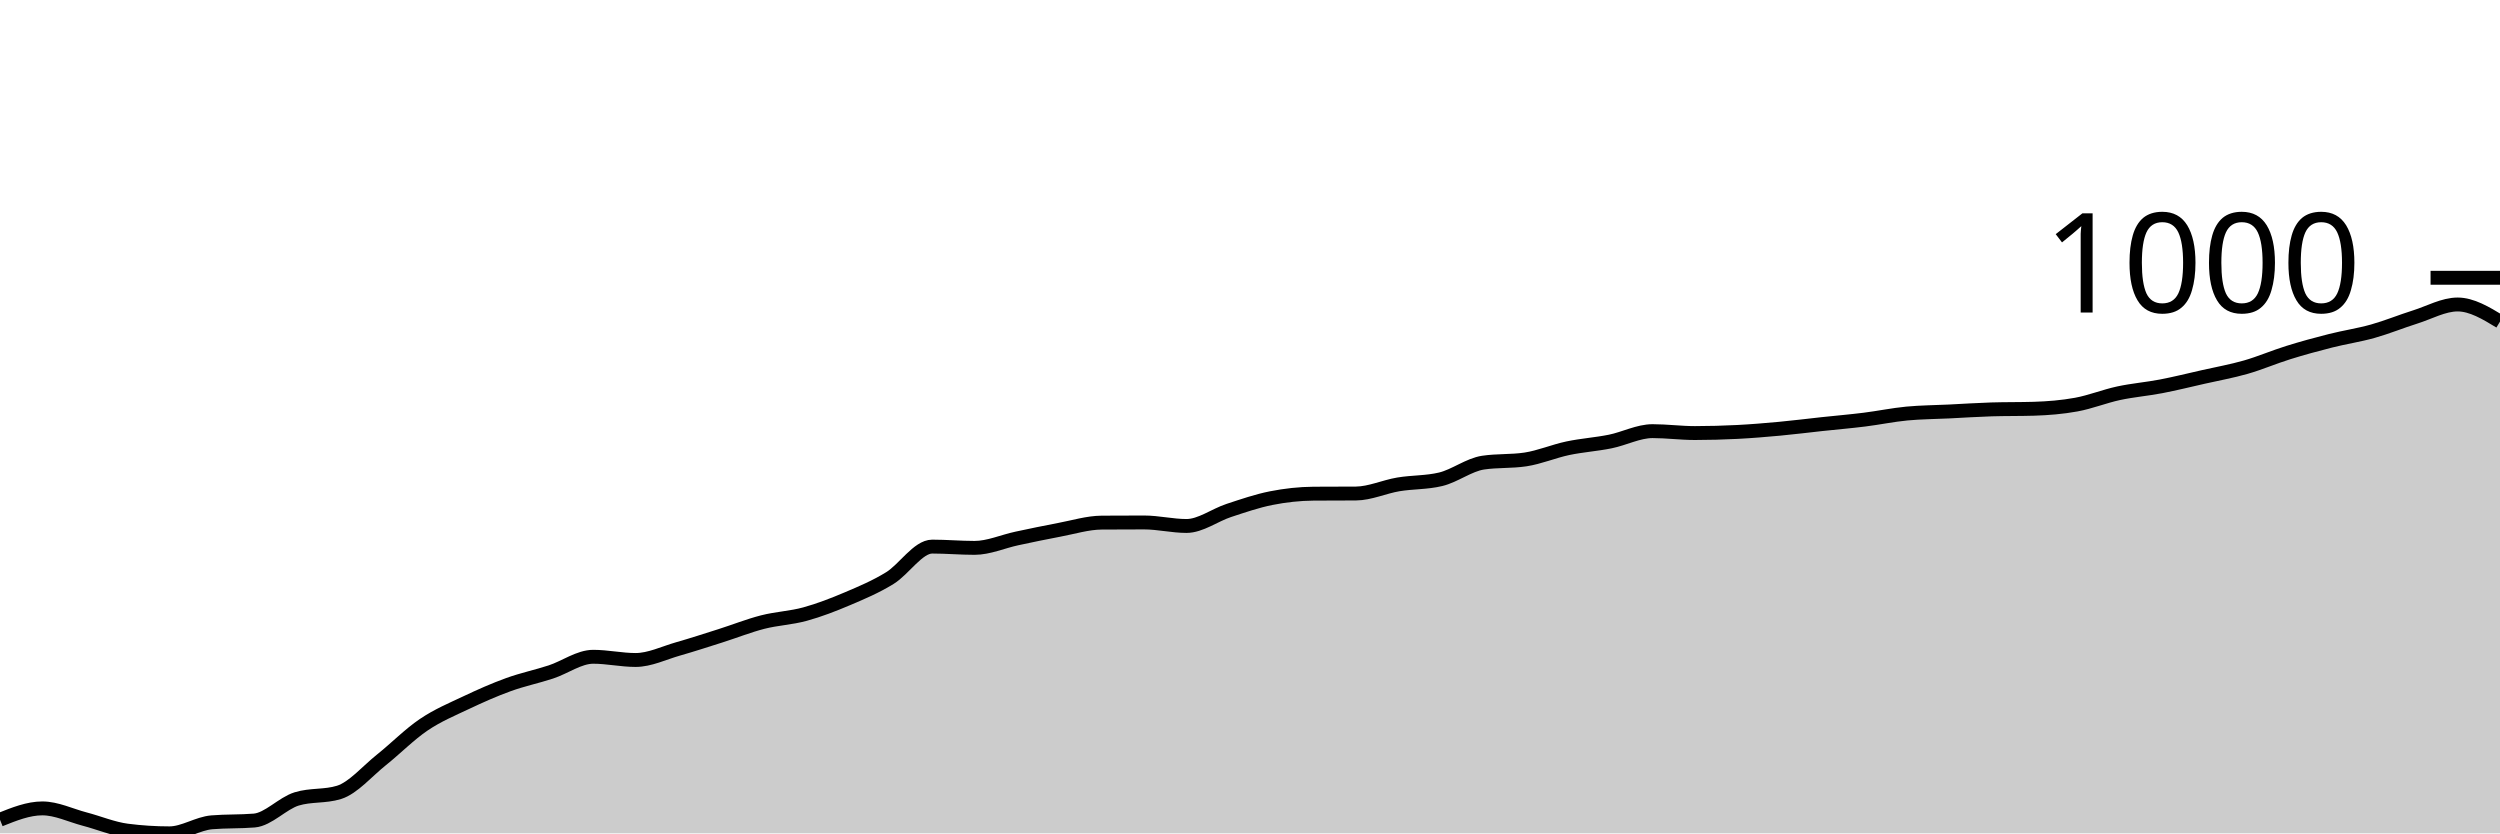
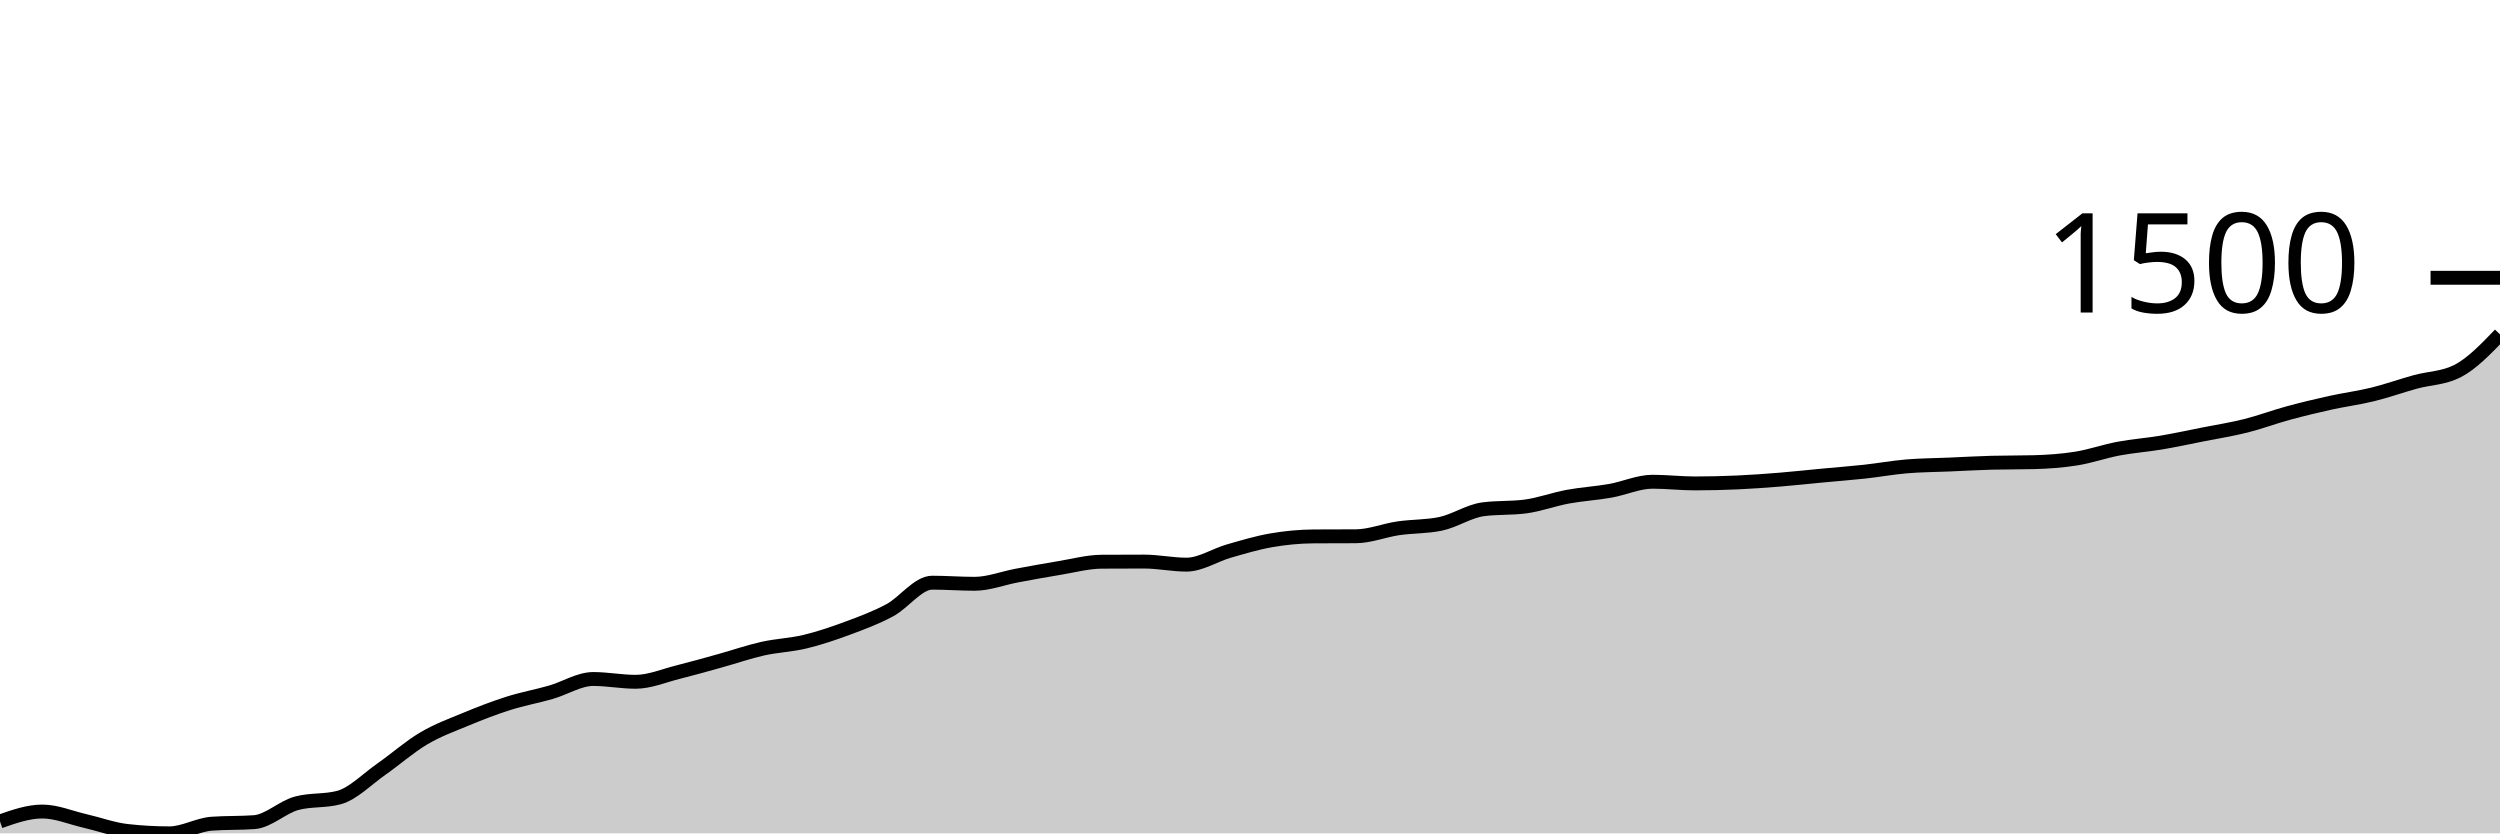
<svg xmlns="http://www.w3.org/2000/svg" viewBox="0 0 180 60">
  <g transform="translate(0,20)">
-     <path class="area" fill="rgba(0, 0, 0, 0.2)" d="M0,39.021C1.017,38.613,2.034,38.204,3.051,38.204C4.068,38.204,5.085,38.709,6.102,38.975C7.119,39.242,8.136,39.674,9.153,39.804C10.169,39.935,11.186,40,12.203,40C13.22,40,14.237,39.29,15.254,39.206C16.271,39.121,17.288,39.163,18.305,39.079C19.322,38.994,20.339,37.839,21.356,37.524C22.373,37.21,23.39,37.367,24.407,37.052C25.424,36.738,26.441,35.527,27.458,34.715C28.475,33.903,29.492,32.869,30.508,32.182C31.525,31.495,32.542,31.075,33.559,30.593C34.576,30.111,35.593,29.66,36.61,29.292C37.627,28.923,38.644,28.716,39.661,28.382C40.678,28.048,41.695,27.288,42.712,27.288C43.729,27.288,44.746,27.519,45.763,27.519C46.78,27.519,47.797,27.014,48.814,26.724C49.831,26.434,50.847,26.102,51.864,25.78C52.881,25.458,53.898,25.051,54.915,24.79C55.932,24.529,56.949,24.494,57.966,24.214C58.983,23.934,60,23.541,61.017,23.109C62.034,22.677,63.051,22.249,64.068,21.623C65.085,20.998,66.102,19.355,67.119,19.355C68.136,19.355,69.153,19.447,70.169,19.447C71.186,19.447,72.203,18.985,73.22,18.768C74.237,18.551,75.254,18.336,76.271,18.146C77.288,17.956,78.305,17.636,79.322,17.628C80.339,17.62,81.356,17.617,82.373,17.617C83.39,17.617,84.407,17.87,85.424,17.87C86.441,17.87,87.458,17.087,88.475,16.753C89.492,16.419,90.508,16.068,91.525,15.866C92.542,15.665,93.559,15.552,94.576,15.544C95.593,15.536,96.61,15.54,97.627,15.533C98.644,15.525,99.661,15.047,100.678,14.876C101.695,14.705,102.712,14.753,103.729,14.508C104.746,14.262,105.763,13.464,106.78,13.31C107.797,13.157,108.814,13.234,109.831,13.08C110.847,12.927,111.864,12.489,112.881,12.274C113.898,12.059,114.915,11.996,115.932,11.79C116.949,11.585,117.966,11.042,118.983,11.042C120,11.042,121.017,11.18,122.034,11.18C123.051,11.18,124.068,11.151,125.085,11.1C126.102,11.048,127.119,10.963,128.136,10.869C129.153,10.775,130.169,10.645,131.186,10.535C132.203,10.426,133.22,10.34,134.237,10.213C135.254,10.086,136.271,9.873,137.288,9.775C138.305,9.678,139.322,9.676,140.339,9.626C141.356,9.576,142.373,9.507,143.39,9.476C144.407,9.445,145.424,9.461,146.441,9.43C147.458,9.399,148.475,9.317,149.492,9.131C150.508,8.945,151.525,8.532,152.542,8.313C153.559,8.094,154.576,8.014,155.593,7.818C156.61,7.622,157.627,7.369,158.644,7.139C159.661,6.908,160.678,6.728,161.695,6.436C162.712,6.145,163.729,5.705,164.746,5.389C165.763,5.072,166.78,4.794,167.797,4.537C168.814,4.279,169.831,4.132,170.847,3.846C171.864,3.56,172.881,3.141,173.898,2.821C174.915,2.5,175.932,1.923,176.949,1.923C177.966,1.923,178.983,2.539,180,3.155L180,40C178.983,40,177.966,40,176.949,40C175.932,40,174.915,40,173.898,40C172.881,40,171.864,40,170.847,40C169.831,40,168.814,40,167.797,40C166.78,40,165.763,40,164.746,40C163.729,40,162.712,40,161.695,40C160.678,40,159.661,40,158.644,40C157.627,40,156.61,40,155.593,40C154.576,40,153.559,40,152.542,40C151.525,40,150.508,40,149.492,40C148.475,40,147.458,40,146.441,40C145.424,40,144.407,40,143.39,40C142.373,40,141.356,40,140.339,40C139.322,40,138.305,40,137.288,40C136.271,40,135.254,40,134.237,40C133.22,40,132.203,40,131.186,40C130.169,40,129.153,40,128.136,40C127.119,40,126.102,40,125.085,40C124.068,40,123.051,40,122.034,40C121.017,40,120,40,118.983,40C117.966,40,116.949,40,115.932,40C114.915,40,113.898,40,112.881,40C111.864,40,110.847,40,109.831,40C108.814,40,107.797,40,106.78,40C105.763,40,104.746,40,103.729,40C102.712,40,101.695,40,100.678,40C99.661,40,98.644,40,97.627,40C96.61,40,95.593,40,94.576,40C93.559,40,92.542,40,91.525,40C90.508,40,89.492,40,88.475,40C87.458,40,86.441,40,85.424,40C84.407,40,83.39,40,82.373,40C81.356,40,80.339,40,79.322,40C78.305,40,77.288,40,76.271,40C75.254,40,74.237,40,73.22,40C72.203,40,71.186,40,70.169,40C69.153,40,68.136,40,67.119,40C66.102,40,65.085,40,64.068,40C63.051,40,62.034,40,61.017,40C60,40,58.983,40,57.966,40C56.949,40,55.932,40,54.915,40C53.898,40,52.881,40,51.864,40C50.847,40,49.831,40,48.814,40C47.797,40,46.78,40,45.763,40C44.746,40,43.729,40,42.712,40C41.695,40,40.678,40,39.661,40C38.644,40,37.627,40,36.61,40C35.593,40,34.576,40,33.559,40C32.542,40,31.525,40,30.508,40C29.492,40,28.475,40,27.458,40C26.441,40,25.424,40,24.407,40C23.39,40,22.373,40,21.356,40C20.339,40,19.322,40,18.305,40C17.288,40,16.271,40,15.254,40C14.237,40,13.22,40,12.203,40C11.186,40,10.169,40,9.153,40C8.136,40,7.119,40,6.102,40C5.085,40,4.068,40,3.051,40C2.034,40,1.017,40,0,40Z" />
-     <path class="line" stroke="black" fill="none" d="M0,39.021C1.017,38.613,2.034,38.204,3.051,38.204C4.068,38.204,5.085,38.709,6.102,38.975C7.119,39.242,8.136,39.674,9.153,39.804C10.169,39.935,11.186,40,12.203,40C13.22,40,14.237,39.29,15.254,39.206C16.271,39.121,17.288,39.163,18.305,39.079C19.322,38.994,20.339,37.839,21.356,37.524C22.373,37.21,23.39,37.367,24.407,37.052C25.424,36.738,26.441,35.527,27.458,34.715C28.475,33.903,29.492,32.869,30.508,32.182C31.525,31.495,32.542,31.075,33.559,30.593C34.576,30.111,35.593,29.66,36.61,29.292C37.627,28.923,38.644,28.716,39.661,28.382C40.678,28.048,41.695,27.288,42.712,27.288C43.729,27.288,44.746,27.519,45.763,27.519C46.78,27.519,47.797,27.014,48.814,26.724C49.831,26.434,50.847,26.102,51.864,25.78C52.881,25.458,53.898,25.051,54.915,24.79C55.932,24.529,56.949,24.494,57.966,24.214C58.983,23.934,60,23.541,61.017,23.109C62.034,22.677,63.051,22.249,64.068,21.623C65.085,20.998,66.102,19.355,67.119,19.355C68.136,19.355,69.153,19.447,70.169,19.447C71.186,19.447,72.203,18.985,73.22,18.768C74.237,18.551,75.254,18.336,76.271,18.146C77.288,17.956,78.305,17.636,79.322,17.628C80.339,17.62,81.356,17.617,82.373,17.617C83.39,17.617,84.407,17.87,85.424,17.87C86.441,17.87,87.458,17.087,88.475,16.753C89.492,16.419,90.508,16.068,91.525,15.866C92.542,15.665,93.559,15.552,94.576,15.544C95.593,15.536,96.61,15.54,97.627,15.533C98.644,15.525,99.661,15.047,100.678,14.876C101.695,14.705,102.712,14.753,103.729,14.508C104.746,14.262,105.763,13.464,106.78,13.31C107.797,13.157,108.814,13.234,109.831,13.08C110.847,12.927,111.864,12.489,112.881,12.274C113.898,12.059,114.915,11.996,115.932,11.79C116.949,11.585,117.966,11.042,118.983,11.042C120,11.042,121.017,11.18,122.034,11.18C123.051,11.18,124.068,11.151,125.085,11.1C126.102,11.048,127.119,10.963,128.136,10.869C129.153,10.775,130.169,10.645,131.186,10.535C132.203,10.426,133.22,10.34,134.237,10.213C135.254,10.086,136.271,9.873,137.288,9.775C138.305,9.678,139.322,9.676,140.339,9.626C141.356,9.576,142.373,9.507,143.39,9.476C144.407,9.445,145.424,9.461,146.441,9.43C147.458,9.399,148.475,9.317,149.492,9.131C150.508,8.945,151.525,8.532,152.542,8.313C153.559,8.094,154.576,8.014,155.593,7.818C156.61,7.622,157.627,7.369,158.644,7.139C159.661,6.908,160.678,6.728,161.695,6.436C162.712,6.145,163.729,5.705,164.746,5.389C165.763,5.072,166.78,4.794,167.797,4.537C168.814,4.279,169.831,4.132,170.847,3.846C171.864,3.56,172.881,3.141,173.898,2.821C174.915,2.5,175.932,1.923,176.949,1.923C177.966,1.923,178.983,2.539,180,3.155" />
+     <path class="area" fill="rgba(0, 0, 0, 0.2)" d="M0,39.144C1.017,38.787,2.034,38.43,3.051,38.43C4.068,38.43,5.085,38.871,6.102,39.104C7.119,39.337,8.136,39.715,9.153,39.829C10.169,39.943,11.186,40,12.203,40C13.22,40,14.237,39.379,15.254,39.305C16.271,39.232,17.288,39.269,18.305,39.195C19.322,39.121,20.339,38.111,21.356,37.836C22.373,37.561,23.39,37.698,24.407,37.423C25.424,37.148,26.441,36.09,27.458,35.38C28.475,34.67,29.492,33.766,30.508,33.166C31.525,32.565,32.542,32.198,33.559,31.777C34.576,31.355,35.593,30.961,36.61,30.639C37.627,30.317,38.644,30.136,39.661,29.844C40.678,29.552,41.695,28.888,42.712,28.888C43.729,28.888,44.746,29.089,45.763,29.089C46.78,29.089,47.797,28.648,48.814,28.395C49.831,28.141,50.847,27.851,51.864,27.569C52.881,27.287,53.898,26.932,54.915,26.704C55.932,26.475,56.949,26.445,57.966,26.2C58.983,25.955,60,25.611,61.017,25.234C62.034,24.857,63.051,24.482,64.068,23.936C65.085,23.389,66.102,21.953,67.119,21.953C68.136,21.953,69.153,22.033,70.169,22.033C71.186,22.033,72.203,21.629,73.22,21.439C74.237,21.25,75.254,21.062,76.271,20.896C77.288,20.73,78.305,20.45,79.322,20.443C80.339,20.436,81.356,20.433,82.373,20.433C83.39,20.433,84.407,20.654,85.424,20.654C86.441,20.654,87.458,19.97,88.475,19.678C89.492,19.386,90.508,19.079,91.525,18.903C92.542,18.727,93.559,18.628,94.576,18.621C95.593,18.614,96.61,18.618,97.627,18.611C98.644,18.604,99.661,18.187,100.678,18.037C101.695,17.888,102.712,17.93,103.729,17.715C104.746,17.5,105.763,16.803,106.78,16.668C107.797,16.534,108.814,16.601,109.831,16.467C110.847,16.333,111.864,15.95,112.881,15.762C113.898,15.575,114.915,15.519,115.932,15.34C116.949,15.16,117.966,14.685,118.983,14.685C120,14.685,121.017,14.806,122.034,14.806C123.051,14.806,124.068,14.781,125.085,14.736C126.102,14.69,127.119,14.617,128.136,14.534C129.153,14.452,130.169,14.338,131.186,14.243C132.203,14.147,133.22,14.071,134.237,13.961C135.254,13.85,136.271,13.664,137.288,13.578C138.305,13.493,139.322,13.491,140.339,13.447C141.356,13.404,142.373,13.343,143.39,13.317C144.407,13.29,145.424,13.303,146.441,13.276C147.458,13.249,148.475,13.177,149.492,13.015C150.508,12.852,151.525,12.491,152.542,12.3C153.559,12.109,154.576,12.038,155.593,11.867C156.61,11.696,157.627,11.475,158.644,11.273C159.661,11.072,160.678,10.914,161.695,10.659C162.712,10.404,163.729,10.02,164.746,9.743C165.763,9.467,166.78,9.223,167.797,8.998C168.814,8.774,169.831,8.645,170.847,8.395C171.864,8.145,172.881,7.779,173.898,7.499C174.915,7.219,175.932,7.237,176.949,6.714C177.966,6.19,178.983,5.133,180,4.076L180,40C178.983,40,177.966,40,176.949,40C175.932,40,174.915,40,173.898,40C172.881,40,171.864,40,170.847,40C169.831,40,168.814,40,167.797,40C166.78,40,165.763,40,164.746,40C163.729,40,162.712,40,161.695,40C160.678,40,159.661,40,158.644,40C157.627,40,156.61,40,155.593,40C154.576,40,153.559,40,152.542,40C151.525,40,150.508,40,149.492,40C148.475,40,147.458,40,146.441,40C145.424,40,144.407,40,143.39,40C142.373,40,141.356,40,140.339,40C139.322,40,138.305,40,137.288,40C136.271,40,135.254,40,134.237,40C133.22,40,132.203,40,131.186,40C130.169,40,129.153,40,128.136,40C127.119,40,126.102,40,125.085,40C124.068,40,123.051,40,122.034,40C121.017,40,120,40,118.983,40C117.966,40,116.949,40,115.932,40C114.915,40,113.898,40,112.881,40C111.864,40,110.847,40,109.831,40C108.814,40,107.797,40,106.78,40C105.763,40,104.746,40,103.729,40C102.712,40,101.695,40,100.678,40C99.661,40,98.644,40,97.627,40C96.61,40,95.593,40,94.576,40C93.559,40,92.542,40,91.525,40C90.508,40,89.492,40,88.475,40C87.458,40,86.441,40,85.424,40C84.407,40,83.39,40,82.373,40C81.356,40,80.339,40,79.322,40C78.305,40,77.288,40,76.271,40C75.254,40,74.237,40,73.22,40C72.203,40,71.186,40,70.169,40C69.153,40,68.136,40,67.119,40C66.102,40,65.085,40,64.068,40C63.051,40,62.034,40,61.017,40C60,40,58.983,40,57.966,40C56.949,40,55.932,40,54.915,40C53.898,40,52.881,40,51.864,40C50.847,40,49.831,40,48.814,40C47.797,40,46.78,40,45.763,40C44.746,40,43.729,40,42.712,40C41.695,40,40.678,40,39.661,40C38.644,40,37.627,40,36.61,40C35.593,40,34.576,40,33.559,40C32.542,40,31.525,40,30.508,40C29.492,40,28.475,40,27.458,40C26.441,40,25.424,40,24.407,40C23.39,40,22.373,40,21.356,40C20.339,40,19.322,40,18.305,40C17.288,40,16.271,40,15.254,40C14.237,40,13.22,40,12.203,40C11.186,40,10.169,40,9.153,40C8.136,40,7.119,40,6.102,40C5.085,40,4.068,40,3.051,40C2.034,40,1.017,40,0,40Z" />
+     <path class="line" stroke="black" fill="none" d="M0,39.144C1.017,38.787,2.034,38.43,3.051,38.43C4.068,38.43,5.085,38.871,6.102,39.104C7.119,39.337,8.136,39.715,9.153,39.829C10.169,39.943,11.186,40,12.203,40C13.22,40,14.237,39.379,15.254,39.305C16.271,39.232,17.288,39.269,18.305,39.195C19.322,39.121,20.339,38.111,21.356,37.836C22.373,37.561,23.39,37.698,24.407,37.423C25.424,37.148,26.441,36.09,27.458,35.38C28.475,34.67,29.492,33.766,30.508,33.166C31.525,32.565,32.542,32.198,33.559,31.777C34.576,31.355,35.593,30.961,36.61,30.639C37.627,30.317,38.644,30.136,39.661,29.844C40.678,29.552,41.695,28.888,42.712,28.888C43.729,28.888,44.746,29.089,45.763,29.089C46.78,29.089,47.797,28.648,48.814,28.395C49.831,28.141,50.847,27.851,51.864,27.569C52.881,27.287,53.898,26.932,54.915,26.704C55.932,26.475,56.949,26.445,57.966,26.2C58.983,25.955,60,25.611,61.017,25.234C62.034,24.857,63.051,24.482,64.068,23.936C65.085,23.389,66.102,21.953,67.119,21.953C68.136,21.953,69.153,22.033,70.169,22.033C71.186,22.033,72.203,21.629,73.22,21.439C74.237,21.25,75.254,21.062,76.271,20.896C77.288,20.73,78.305,20.45,79.322,20.443C80.339,20.436,81.356,20.433,82.373,20.433C83.39,20.433,84.407,20.654,85.424,20.654C86.441,20.654,87.458,19.97,88.475,19.678C89.492,19.386,90.508,19.079,91.525,18.903C92.542,18.727,93.559,18.628,94.576,18.621C95.593,18.614,96.61,18.618,97.627,18.611C98.644,18.604,99.661,18.187,100.678,18.037C101.695,17.888,102.712,17.93,103.729,17.715C104.746,17.5,105.763,16.803,106.78,16.668C107.797,16.534,108.814,16.601,109.831,16.467C110.847,16.333,111.864,15.95,112.881,15.762C113.898,15.575,114.915,15.519,115.932,15.34C116.949,15.16,117.966,14.685,118.983,14.685C120,14.685,121.017,14.806,122.034,14.806C123.051,14.806,124.068,14.781,125.085,14.736C126.102,14.69,127.119,14.617,128.136,14.534C129.153,14.452,130.169,14.338,131.186,14.243C132.203,14.147,133.22,14.071,134.237,13.961C135.254,13.85,136.271,13.664,137.288,13.578C138.305,13.493,139.322,13.491,140.339,13.447C141.356,13.404,142.373,13.343,143.39,13.317C144.407,13.29,145.424,13.303,146.441,13.276C147.458,13.249,148.475,13.177,149.492,13.015C150.508,12.852,151.525,12.491,152.542,12.3C153.559,12.109,154.576,12.038,155.593,11.867C156.61,11.696,157.627,11.475,158.644,11.273C159.661,11.072,160.678,10.914,161.695,10.659C162.712,10.404,163.729,10.02,164.746,9.743C165.763,9.467,166.78,9.223,167.797,8.998C168.814,8.774,169.831,8.645,170.847,8.395C171.864,8.145,172.881,7.779,173.898,7.499C174.915,7.219,175.932,7.237,176.949,6.714C177.966,6.19,178.983,5.133,180,4.076" />
    <path class="axis-ceiling" stroke-width="1" stroke="black" fill="none" d="M175,0L180,0" />
-     <text class="axis-ceiling-label" font-family="sans-serif" text-anchor="end" font-size="10px" x="170" y="2.5">1000</text>
+     <text class="axis-ceiling-label" font-family="sans-serif" text-anchor="end" font-size="10px" x="170" y="2.5">1500</text>
  </g>
</svg>
